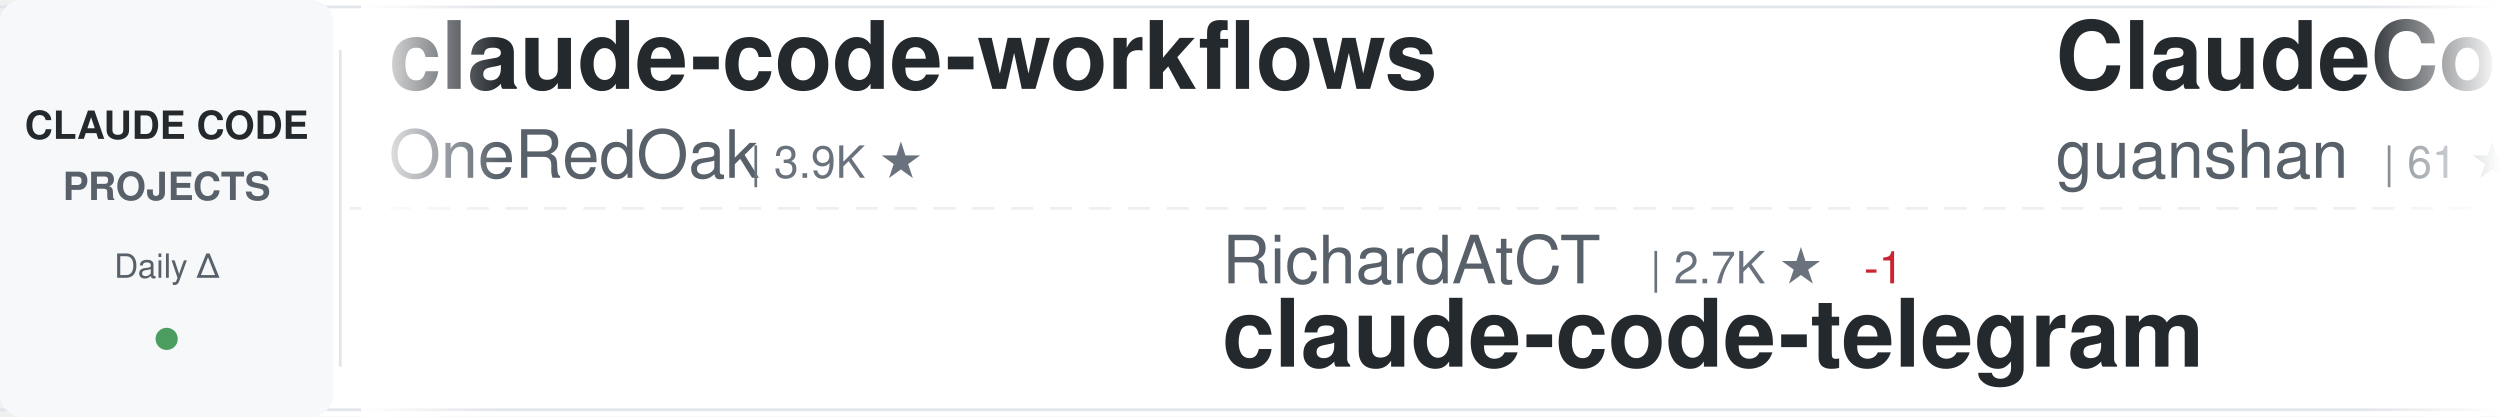
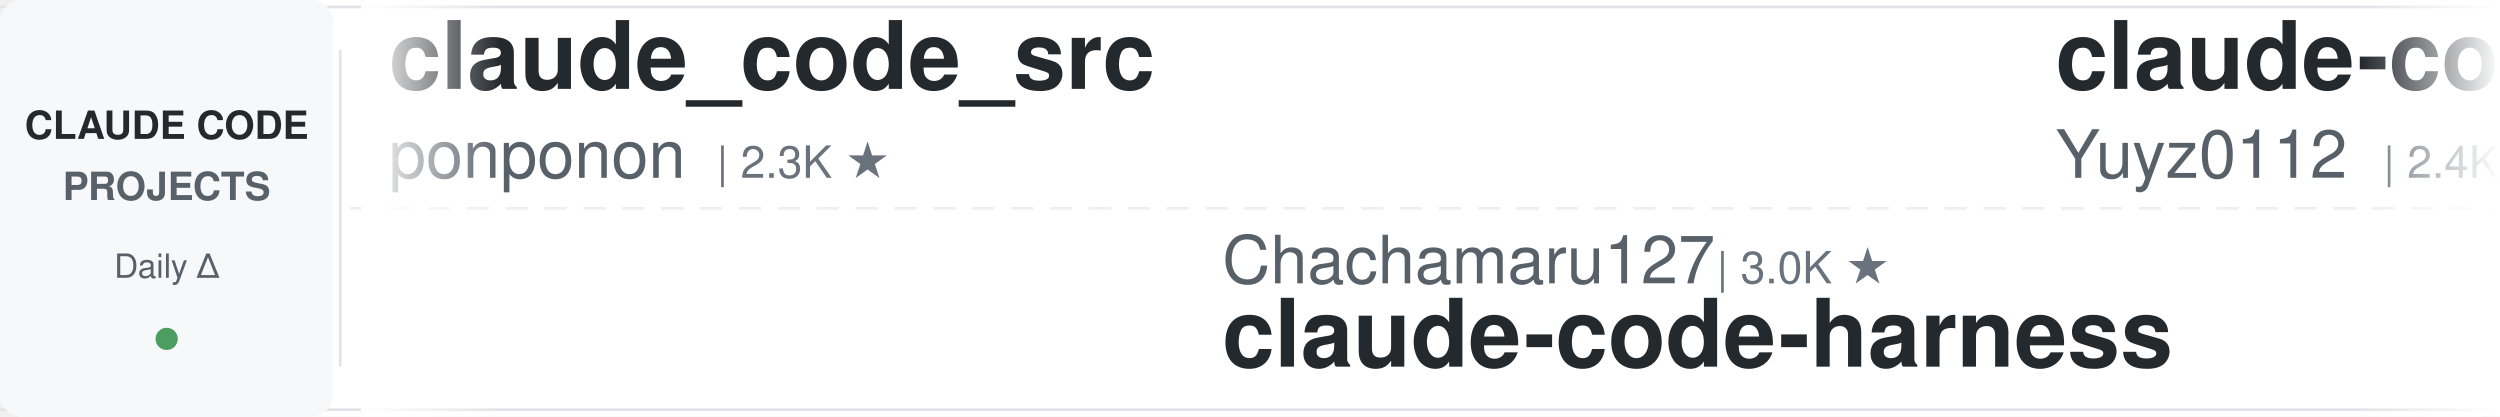
<svg xmlns="http://www.w3.org/2000/svg" width="900" height="150">
  <defs>
    <linearGradient id="awesomeLeftFade" x1="0%" y1="0%" x2="100%" y2="0%">
      <stop offset="0%" style="stop-color:#ffffff;stop-opacity:1" />
      <stop offset="100%" style="stop-color:#ffffff;stop-opacity:0" />
    </linearGradient>
    <linearGradient id="awesomeRightFade" x1="0%" y1="0%" x2="100%" y2="0%">
      <stop offset="0%" style="stop-color:#ffffff;stop-opacity:0" />
      <stop offset="100%" style="stop-color:#ffffff;stop-opacity:1" />
    </linearGradient>
  </defs>
  <rect width="900" height="150" fill="#ffffff" rx="8" />
  <rect x="0" y="2" width="900" height="1" fill="#e1e4e8" />
  <rect x="0" y="147" width="900" height="1" fill="#e1e4e8" />
  <line x1="0" y1="75" x2="900" y2="75" stroke="#e1e4e8" stroke-width="1" stroke-dasharray="8 6" opacity="0.6" />
  <rect x="0" y="0" width="120" height="150" fill="#f6f8fa" rx="8" />
  <text x="60" y="50" font-family="-apple-system, BlinkMacSystemFont, 'Segoe UI', Helvetica, Arial, sans-serif" font-size="14" font-weight="600" fill="#24292e" text-anchor="middle">CLAUDE CODE</text>
  <text x="60" y="72" font-family="-apple-system, BlinkMacSystemFont, 'Segoe UI', Helvetica, Arial, sans-serif" font-size="14" font-weight="600" fill="#586069" text-anchor="middle">PROJECTS</text>
  <text x="60" y="100" font-family="-apple-system, BlinkMacSystemFont, 'Segoe UI', Helvetica, Arial, sans-serif" font-size="12" font-weight="500" fill="#586069" text-anchor="middle">Daily Δ</text>
  <circle cx="60" cy="122" r="4" fill="#22863a" opacity="0.8" />
  <rect x="122" y="18" width="1" height="114" fill="#e1e4e8" />
  <clipPath id="awesomeTickerClip">
    <rect x="130" y="0" width="770" height="150" />
  </clipPath>
  <g clip-path="url(#awesomeTickerClip)">
    <g id="awesomeTickerItems">
      <animateTransform attributeName="transform" attributeType="XML" type="translate" from="0 0" to="-3000 0" dur="54s" repeatCount="indefinite" />
      <g transform="translate(0, 0)">
-         <text x="140" y="32" font-family="-apple-system, BlinkMacSystemFont, 'Segoe UI', Helvetica, Arial, sans-serif" font-size="34" font-weight="600" fill="#24292e">claude-code-workflows</text>
-         <text x="140" y="64" font-family="-apple-system, BlinkMacSystemFont, 'Segoe UI', Helvetica, Arial, sans-serif" font-size="24" font-weight="400" fill="#586069">OneRedOak</text>
-         <text x="270" y="64" font-family="-apple-system, BlinkMacSystemFont, 'Segoe UI', Helvetica, Arial, sans-serif" font-size="16" font-weight="500" fill="#6a737d">| 3.9K ★</text>
+         <text x="140" y="32" font-family="-apple-system, BlinkMacSystemFont, 'Segoe UI', Helvetica, Arial, sans-serif" font-size="34" font-weight="600" fill="#24292e">claude_code_src</text>
+         <text x="140" y="64" font-family="-apple-system, BlinkMacSystemFont, 'Segoe UI', Helvetica, Arial, sans-serif" font-size="24" font-weight="400" fill="#586069">ponponon</text>
+         <text x="258" y="64" font-family="-apple-system, BlinkMacSystemFont, 'Segoe UI', Helvetica, Arial, sans-serif" font-size="16" font-weight="500" fill="#6a737d">| 2.3K ★</text>
      </g>
      <g transform="translate(300, 0)">
-         <text x="140" y="102" font-family="-apple-system, BlinkMacSystemFont, 'Segoe UI', Helvetica, Arial, sans-serif" font-size="24" font-weight="400" fill="#586069">RichardAtCT</text>
-         <text x="294" y="102" font-family="-apple-system, BlinkMacSystemFont, 'Segoe UI', Helvetica, Arial, sans-serif" font-size="16" font-weight="500" fill="#6a737d">| 2.7K ★</text>
-         <text x="371" y="102" font-family="-apple-system, BlinkMacSystemFont, 'Segoe UI', Helvetica, Arial, sans-serif" font-size="16" font-weight="500" fill="#cb2431"> -1</text>
-         <text x="140" y="132" font-family="-apple-system, BlinkMacSystemFont, 'Segoe UI', Helvetica, Arial, sans-serif" font-size="34" font-weight="600" fill="#24292e">claude-code-telegram</text>
+         <text x="140" y="102" font-family="-apple-system, BlinkMacSystemFont, 'Segoe UI', Helvetica, Arial, sans-serif" font-size="24" font-weight="400" fill="#586069">Chachamaru127</text>
+         <text x="318" y="102" font-family="-apple-system, BlinkMacSystemFont, 'Segoe UI', Helvetica, Arial, sans-serif" font-size="16" font-weight="500" fill="#6a737d">| 3.0K ★</text>
+         <text x="140" y="132" font-family="-apple-system, BlinkMacSystemFont, 'Segoe UI', Helvetica, Arial, sans-serif" font-size="34" font-weight="600" fill="#24292e">claude-code-harness</text>
      </g>
      <g transform="translate(600, 0)">
-         <text x="140" y="32" font-family="-apple-system, BlinkMacSystemFont, 'Segoe UI', Helvetica, Arial, sans-serif" font-size="34" font-weight="600" fill="#24292e">ClaudeCode</text>
-         <text x="140" y="64" font-family="-apple-system, BlinkMacSystemFont, 'Segoe UI', Helvetica, Arial, sans-serif" font-size="24" font-weight="400" fill="#586069">guanshan</text>
-         <text x="258" y="64" font-family="-apple-system, BlinkMacSystemFont, 'Segoe UI', Helvetica, Arial, sans-serif" font-size="16" font-weight="500" fill="#6a737d">| 61 ★</text>
+         <text x="140" y="32" font-family="-apple-system, BlinkMacSystemFont, 'Segoe UI', Helvetica, Arial, sans-serif" font-size="34" font-weight="600" fill="#24292e">claude-code-reverse</text>
+         <text x="140" y="64" font-family="-apple-system, BlinkMacSystemFont, 'Segoe UI', Helvetica, Arial, sans-serif" font-size="24" font-weight="400" fill="#586069">Yuyz0112</text>
+         <text x="258" y="64" font-family="-apple-system, BlinkMacSystemFont, 'Segoe UI', Helvetica, Arial, sans-serif" font-size="16" font-weight="500" fill="#6a737d">| 2.4K ★</text>
      </g>
      <g transform="translate(900, 0)">
-         <text x="140" y="102" font-family="-apple-system, BlinkMacSystemFont, 'Segoe UI', Helvetica, Arial, sans-serif" font-size="24" font-weight="400" fill="#586069">diet103</text>
-         <text x="246" y="102" font-family="-apple-system, BlinkMacSystemFont, 'Segoe UI', Helvetica, Arial, sans-serif" font-size="16" font-weight="500" fill="#6a737d">| 10.0K ★</text>
-         <text x="140" y="132" font-family="-apple-system, BlinkMacSystemFont, 'Segoe UI', Helvetica, Arial, sans-serif" font-size="34" font-weight="600" fill="#24292e">claude-code-infrastructu...</text>
+         <text x="140" y="102" font-family="-apple-system, BlinkMacSystemFont, 'Segoe UI', Helvetica, Arial, sans-serif" font-size="24" font-weight="400" fill="#586069">hangsman</text>
+         <text x="258" y="102" font-family="-apple-system, BlinkMacSystemFont, 'Segoe UI', Helvetica, Arial, sans-serif" font-size="16" font-weight="500" fill="#6a737d">| 790 ★</text>
+         <text x="140" y="132" font-family="-apple-system, BlinkMacSystemFont, 'Segoe UI', Helvetica, Arial, sans-serif" font-size="34" font-weight="600" fill="#24292e">claude-code-source</text>
      </g>
      <g transform="translate(1200, 0)">
-         <text x="140" y="32" font-family="-apple-system, BlinkMacSystemFont, 'Segoe UI', Helvetica, Arial, sans-serif" font-size="34" font-weight="600" fill="#24292e">claude-code-from-scratch</text>
-         <text x="140" y="64" font-family="-apple-system, BlinkMacSystemFont, 'Segoe UI', Helvetica, Arial, sans-serif" font-size="24" font-weight="400" fill="#586069">Windy3f3f3f3f</text>
-         <text x="318" y="64" font-family="-apple-system, BlinkMacSystemFont, 'Segoe UI', Helvetica, Arial, sans-serif" font-size="16" font-weight="500" fill="#6a737d">| 2.5K ★</text>
+         <text x="140" y="32" font-family="-apple-system, BlinkMacSystemFont, 'Segoe UI', Helvetica, Arial, sans-serif" font-size="34" font-weight="600" fill="#24292e">claude-code-templates</text>
+         <text x="140" y="64" font-family="-apple-system, BlinkMacSystemFont, 'Segoe UI', Helvetica, Arial, sans-serif" font-size="24" font-weight="400" fill="#586069">davila7</text>
+         <text x="246" y="64" font-family="-apple-system, BlinkMacSystemFont, 'Segoe UI', Helvetica, Arial, sans-serif" font-size="16" font-weight="500" fill="#6a737d">| 30.0K ★</text>
      </g>
      <g transform="translate(1500, 0)">
-         <text x="140" y="102" font-family="-apple-system, BlinkMacSystemFont, 'Segoe UI', Helvetica, Arial, sans-serif" font-size="24" font-weight="400" fill="#586069">anthropics</text>
-         <text x="282" y="102" font-family="-apple-system, BlinkMacSystemFont, 'Segoe UI', Helvetica, Arial, sans-serif" font-size="16" font-weight="500" fill="#6a737d">| 5.7K ★</text>
-         <text x="359" y="102" font-family="-apple-system, BlinkMacSystemFont, 'Segoe UI', Helvetica, Arial, sans-serif" font-size="16" font-weight="500" fill="#22863a"> +2</text>
-         <text x="140" y="132" font-family="-apple-system, BlinkMacSystemFont, 'Segoe UI', Helvetica, Arial, sans-serif" font-size="34" font-weight="600" fill="#24292e">claude-code-security-rev...</text>
+         <text x="140" y="102" font-family="-apple-system, BlinkMacSystemFont, 'Segoe UI', Helvetica, Arial, sans-serif" font-size="24" font-weight="400" fill="#586069">ChrisWiles</text>
+         <text x="282" y="102" font-family="-apple-system, BlinkMacSystemFont, 'Segoe UI', Helvetica, Arial, sans-serif" font-size="16" font-weight="500" fill="#6a737d">| 6.0K ★</text>
+         <text x="140" y="132" font-family="-apple-system, BlinkMacSystemFont, 'Segoe UI', Helvetica, Arial, sans-serif" font-size="34" font-weight="600" fill="#24292e">claude-code-showcase</text>
      </g>
      <g transform="translate(1800, 0)">
-         <text x="140" y="32" font-family="-apple-system, BlinkMacSystemFont, 'Segoe UI', Helvetica, Arial, sans-serif" font-size="34" font-weight="600" fill="#24292e">Claude-Code-Game-Studios</text>
-         <text x="140" y="64" font-family="-apple-system, BlinkMacSystemFont, 'Segoe UI', Helvetica, Arial, sans-serif" font-size="24" font-weight="400" fill="#586069">Donchitos</text>
-         <text x="270" y="64" font-family="-apple-system, BlinkMacSystemFont, 'Segoe UI', Helvetica, Arial, sans-serif" font-size="16" font-weight="500" fill="#6a737d">| 23.5K ★</text>
-         <text x="356" y="64" font-family="-apple-system, BlinkMacSystemFont, 'Segoe UI', Helvetica, Arial, sans-serif" font-size="16" font-weight="500" fill="#22863a"> +4</text>
+         <text x="140" y="32" font-family="-apple-system, BlinkMacSystemFont, 'Segoe UI', Helvetica, Arial, sans-serif" font-size="34" font-weight="600" fill="#24292e">claude-code-proxy</text>
+         <text x="140" y="64" font-family="-apple-system, BlinkMacSystemFont, 'Segoe UI', Helvetica, Arial, sans-serif" font-size="24" font-weight="400" fill="#586069">fuergaosi233</text>
+         <text x="306" y="64" font-family="-apple-system, BlinkMacSystemFont, 'Segoe UI', Helvetica, Arial, sans-serif" font-size="16" font-weight="500" fill="#6a737d">| 2.8K ★</text>
      </g>
      <g transform="translate(2100, 0)">
-         <text x="140" y="102" font-family="-apple-system, BlinkMacSystemFont, 'Segoe UI', Helvetica, Arial, sans-serif" font-size="24" font-weight="400" fill="#586069">huangserva</text>
-         <text x="282" y="102" font-family="-apple-system, BlinkMacSystemFont, 'Segoe UI', Helvetica, Arial, sans-serif" font-size="16" font-weight="500" fill="#6a737d">| 621 ★</text>
-         <text x="140" y="132" font-family="-apple-system, BlinkMacSystemFont, 'Segoe UI', Helvetica, Arial, sans-serif" font-size="34" font-weight="600" fill="#24292e">claude-code-cli</text>
+         <text x="140" y="102" font-family="-apple-system, BlinkMacSystemFont, 'Segoe UI', Helvetica, Arial, sans-serif" font-size="24" font-weight="400" fill="#586069">Cranot</text>
+         <text x="234" y="102" font-family="-apple-system, BlinkMacSystemFont, 'Segoe UI', Helvetica, Arial, sans-serif" font-size="16" font-weight="500" fill="#6a737d">| 2.9K ★</text>
+         <text x="140" y="132" font-family="-apple-system, BlinkMacSystemFont, 'Segoe UI', Helvetica, Arial, sans-serif" font-size="34" font-weight="600" fill="#24292e">claude-code-guide</text>
      </g>
      <g transform="translate(2400, 0)">
-         <text x="140" y="32" font-family="-apple-system, BlinkMacSystemFont, 'Segoe UI', Helvetica, Arial, sans-serif" font-size="34" font-weight="600" fill="#24292e">ralph-claude-code</text>
-         <text x="140" y="64" font-family="-apple-system, BlinkMacSystemFont, 'Segoe UI', Helvetica, Arial, sans-serif" font-size="24" font-weight="400" fill="#586069">frankbria</text>
-         <text x="270" y="64" font-family="-apple-system, BlinkMacSystemFont, 'Segoe UI', Helvetica, Arial, sans-serif" font-size="16" font-weight="500" fill="#6a737d">| 9.6K ★</text>
+         <text x="140" y="32" font-family="-apple-system, BlinkMacSystemFont, 'Segoe UI', Helvetica, Arial, sans-serif" font-size="34" font-weight="600" fill="#24292e">Claude-Code-Source-Study</text>
+         <text x="140" y="64" font-family="-apple-system, BlinkMacSystemFont, 'Segoe UI', Helvetica, Arial, sans-serif" font-size="24" font-weight="400" fill="#586069">luyao618</text>
+         <text x="258" y="64" font-family="-apple-system, BlinkMacSystemFont, 'Segoe UI', Helvetica, Arial, sans-serif" font-size="16" font-weight="500" fill="#6a737d">| 1.6K ★</text>
      </g>
      <g transform="translate(2700, 0)">
-         <text x="140" y="102" font-family="-apple-system, BlinkMacSystemFont, 'Segoe UI', Helvetica, Arial, sans-serif" font-size="24" font-weight="400" fill="#586069">rohitg00</text>
-         <text x="258" y="102" font-family="-apple-system, BlinkMacSystemFont, 'Segoe UI', Helvetica, Arial, sans-serif" font-size="16" font-weight="500" fill="#6a737d">| 2.4K ★</text>
-         <text x="335" y="102" font-family="-apple-system, BlinkMacSystemFont, 'Segoe UI', Helvetica, Arial, sans-serif" font-size="16" font-weight="500" fill="#22863a"> +1</text>
-         <text x="140" y="132" font-family="-apple-system, BlinkMacSystemFont, 'Segoe UI', Helvetica, Arial, sans-serif" font-size="34" font-weight="600" fill="#24292e">awesome-claude-code-tool...</text>
+         <text x="140" y="102" font-family="-apple-system, BlinkMacSystemFont, 'Segoe UI', Helvetica, Arial, sans-serif" font-size="24" font-weight="400" fill="#586069">jqueryscript</text>
+         <text x="306" y="102" font-family="-apple-system, BlinkMacSystemFont, 'Segoe UI', Helvetica, Arial, sans-serif" font-size="16" font-weight="500" fill="#6a737d">| 483 ★</text>
+         <text x="140" y="132" font-family="-apple-system, BlinkMacSystemFont, 'Segoe UI', Helvetica, Arial, sans-serif" font-size="34" font-weight="600" fill="#24292e">awesome-claude-code</text>
      </g>
      <g transform="translate(3000, 0)">
-         <text x="140" y="32" font-family="-apple-system, BlinkMacSystemFont, 'Segoe UI', Helvetica, Arial, sans-serif" font-size="34" font-weight="600" fill="#24292e">claude-code-workflows</text>
-         <text x="140" y="64" font-family="-apple-system, BlinkMacSystemFont, 'Segoe UI', Helvetica, Arial, sans-serif" font-size="24" font-weight="400" fill="#586069">OneRedOak</text>
-         <text x="270" y="64" font-family="-apple-system, BlinkMacSystemFont, 'Segoe UI', Helvetica, Arial, sans-serif" font-size="16" font-weight="500" fill="#6a737d">| 3.9K ★</text>
+         <text x="140" y="32" font-family="-apple-system, BlinkMacSystemFont, 'Segoe UI', Helvetica, Arial, sans-serif" font-size="34" font-weight="600" fill="#24292e">claude_code_src</text>
+         <text x="140" y="64" font-family="-apple-system, BlinkMacSystemFont, 'Segoe UI', Helvetica, Arial, sans-serif" font-size="24" font-weight="400" fill="#586069">ponponon</text>
+         <text x="258" y="64" font-family="-apple-system, BlinkMacSystemFont, 'Segoe UI', Helvetica, Arial, sans-serif" font-size="16" font-weight="500" fill="#6a737d">| 2.3K ★</text>
      </g>
      <g transform="translate(3300, 0)">
-         <text x="140" y="102" font-family="-apple-system, BlinkMacSystemFont, 'Segoe UI', Helvetica, Arial, sans-serif" font-size="24" font-weight="400" fill="#586069">RichardAtCT</text>
-         <text x="294" y="102" font-family="-apple-system, BlinkMacSystemFont, 'Segoe UI', Helvetica, Arial, sans-serif" font-size="16" font-weight="500" fill="#6a737d">| 2.7K ★</text>
-         <text x="371" y="102" font-family="-apple-system, BlinkMacSystemFont, 'Segoe UI', Helvetica, Arial, sans-serif" font-size="16" font-weight="500" fill="#cb2431"> -1</text>
-         <text x="140" y="132" font-family="-apple-system, BlinkMacSystemFont, 'Segoe UI', Helvetica, Arial, sans-serif" font-size="34" font-weight="600" fill="#24292e">claude-code-telegram</text>
+         <text x="140" y="102" font-family="-apple-system, BlinkMacSystemFont, 'Segoe UI', Helvetica, Arial, sans-serif" font-size="24" font-weight="400" fill="#586069">Chachamaru127</text>
+         <text x="318" y="102" font-family="-apple-system, BlinkMacSystemFont, 'Segoe UI', Helvetica, Arial, sans-serif" font-size="16" font-weight="500" fill="#6a737d">| 3.0K ★</text>
+         <text x="140" y="132" font-family="-apple-system, BlinkMacSystemFont, 'Segoe UI', Helvetica, Arial, sans-serif" font-size="34" font-weight="600" fill="#24292e">claude-code-harness</text>
      </g>
      <g transform="translate(3600, 0)">
-         <text x="140" y="32" font-family="-apple-system, BlinkMacSystemFont, 'Segoe UI', Helvetica, Arial, sans-serif" font-size="34" font-weight="600" fill="#24292e">ClaudeCode</text>
-         <text x="140" y="64" font-family="-apple-system, BlinkMacSystemFont, 'Segoe UI', Helvetica, Arial, sans-serif" font-size="24" font-weight="400" fill="#586069">guanshan</text>
-         <text x="258" y="64" font-family="-apple-system, BlinkMacSystemFont, 'Segoe UI', Helvetica, Arial, sans-serif" font-size="16" font-weight="500" fill="#6a737d">| 61 ★</text>
+         <text x="140" y="32" font-family="-apple-system, BlinkMacSystemFont, 'Segoe UI', Helvetica, Arial, sans-serif" font-size="34" font-weight="600" fill="#24292e">claude-code-reverse</text>
+         <text x="140" y="64" font-family="-apple-system, BlinkMacSystemFont, 'Segoe UI', Helvetica, Arial, sans-serif" font-size="24" font-weight="400" fill="#586069">Yuyz0112</text>
+         <text x="258" y="64" font-family="-apple-system, BlinkMacSystemFont, 'Segoe UI', Helvetica, Arial, sans-serif" font-size="16" font-weight="500" fill="#6a737d">| 2.4K ★</text>
      </g>
      <g transform="translate(3900, 0)">
-         <text x="140" y="102" font-family="-apple-system, BlinkMacSystemFont, 'Segoe UI', Helvetica, Arial, sans-serif" font-size="24" font-weight="400" fill="#586069">diet103</text>
-         <text x="246" y="102" font-family="-apple-system, BlinkMacSystemFont, 'Segoe UI', Helvetica, Arial, sans-serif" font-size="16" font-weight="500" fill="#6a737d">| 10.0K ★</text>
-         <text x="140" y="132" font-family="-apple-system, BlinkMacSystemFont, 'Segoe UI', Helvetica, Arial, sans-serif" font-size="34" font-weight="600" fill="#24292e">claude-code-infrastructu...</text>
+         <text x="140" y="102" font-family="-apple-system, BlinkMacSystemFont, 'Segoe UI', Helvetica, Arial, sans-serif" font-size="24" font-weight="400" fill="#586069">hangsman</text>
+         <text x="258" y="102" font-family="-apple-system, BlinkMacSystemFont, 'Segoe UI', Helvetica, Arial, sans-serif" font-size="16" font-weight="500" fill="#6a737d">| 790 ★</text>
+         <text x="140" y="132" font-family="-apple-system, BlinkMacSystemFont, 'Segoe UI', Helvetica, Arial, sans-serif" font-size="34" font-weight="600" fill="#24292e">claude-code-source</text>
      </g>
    </g>
  </g>
  <rect x="130" y="0" width="50" height="150" fill="url(#awesomeLeftFade)" />
  <rect x="850" y="0" width="50" height="150" fill="url(#awesomeRightFade)" />
</svg>
